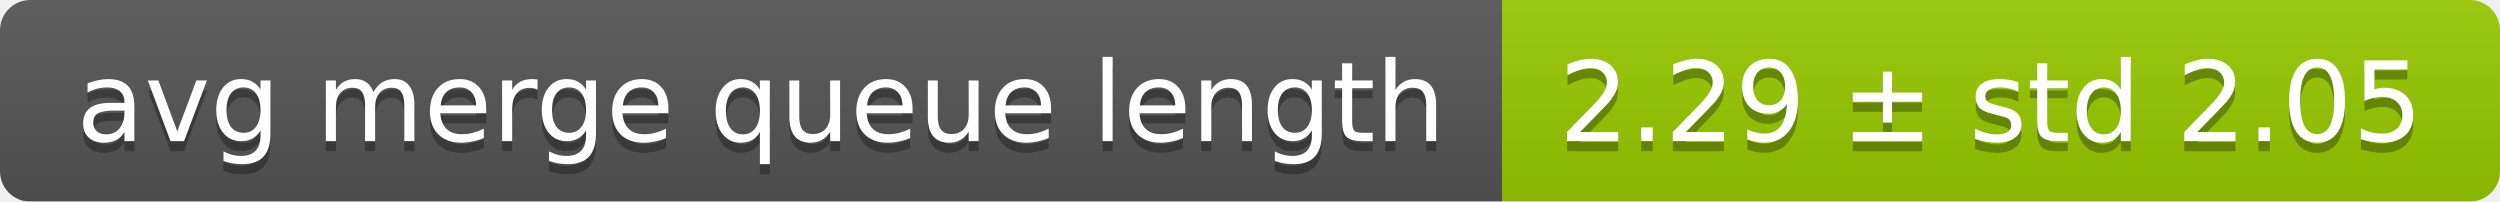
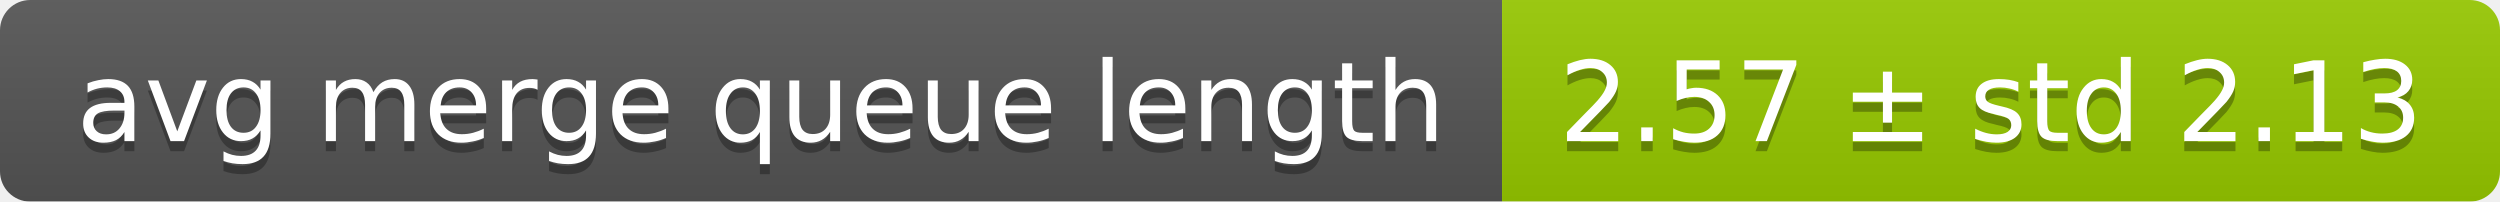
<svg xmlns="http://www.w3.org/2000/svg" width="248" height="20">
  <linearGradient id="smooth" x2="0" y2="100%">
    <stop offset="0" stop-color="#bbb" stop-opacity=".1" />
    <stop offset="1" stop-opacity=".1" />
  </linearGradient>
  <mask id="round">
    <rect width="248" height="20" rx="3" fill="#fff" />
  </mask>
  <g mask="url(#round)">
    <rect width="149" height="20" fill="#555" />
    <rect x="149" width="99" height="20" fill="#97ca00" />
    <rect width="248" height="20" fill="url(#smooth)" />
  </g>
  <g fill="#fff" text-anchor="middle" font-family="DejaVu Sans,Verdana,Geneva,sans-serif" font-size="11">
    <text x="75.5" y="15" fill="#010101" fill-opacity=".3">avg merge queue length</text>
    <text x="75.5" y="14">avg merge queue length</text>
-     <text x="197.5" y="15" fill="#010101" fill-opacity=".3">2.29 ± std 2.05</text>
-     <text x="197.5" y="14">2.29 ± std 2.05</text>
+     <text x="197.5" y="15" fill="#010101" fill-opacity=".3">2.57 ± std 2.13</text>
+     <text x="197.5" y="14">2.57 ± std 2.13</text>
  </g>
</svg>
